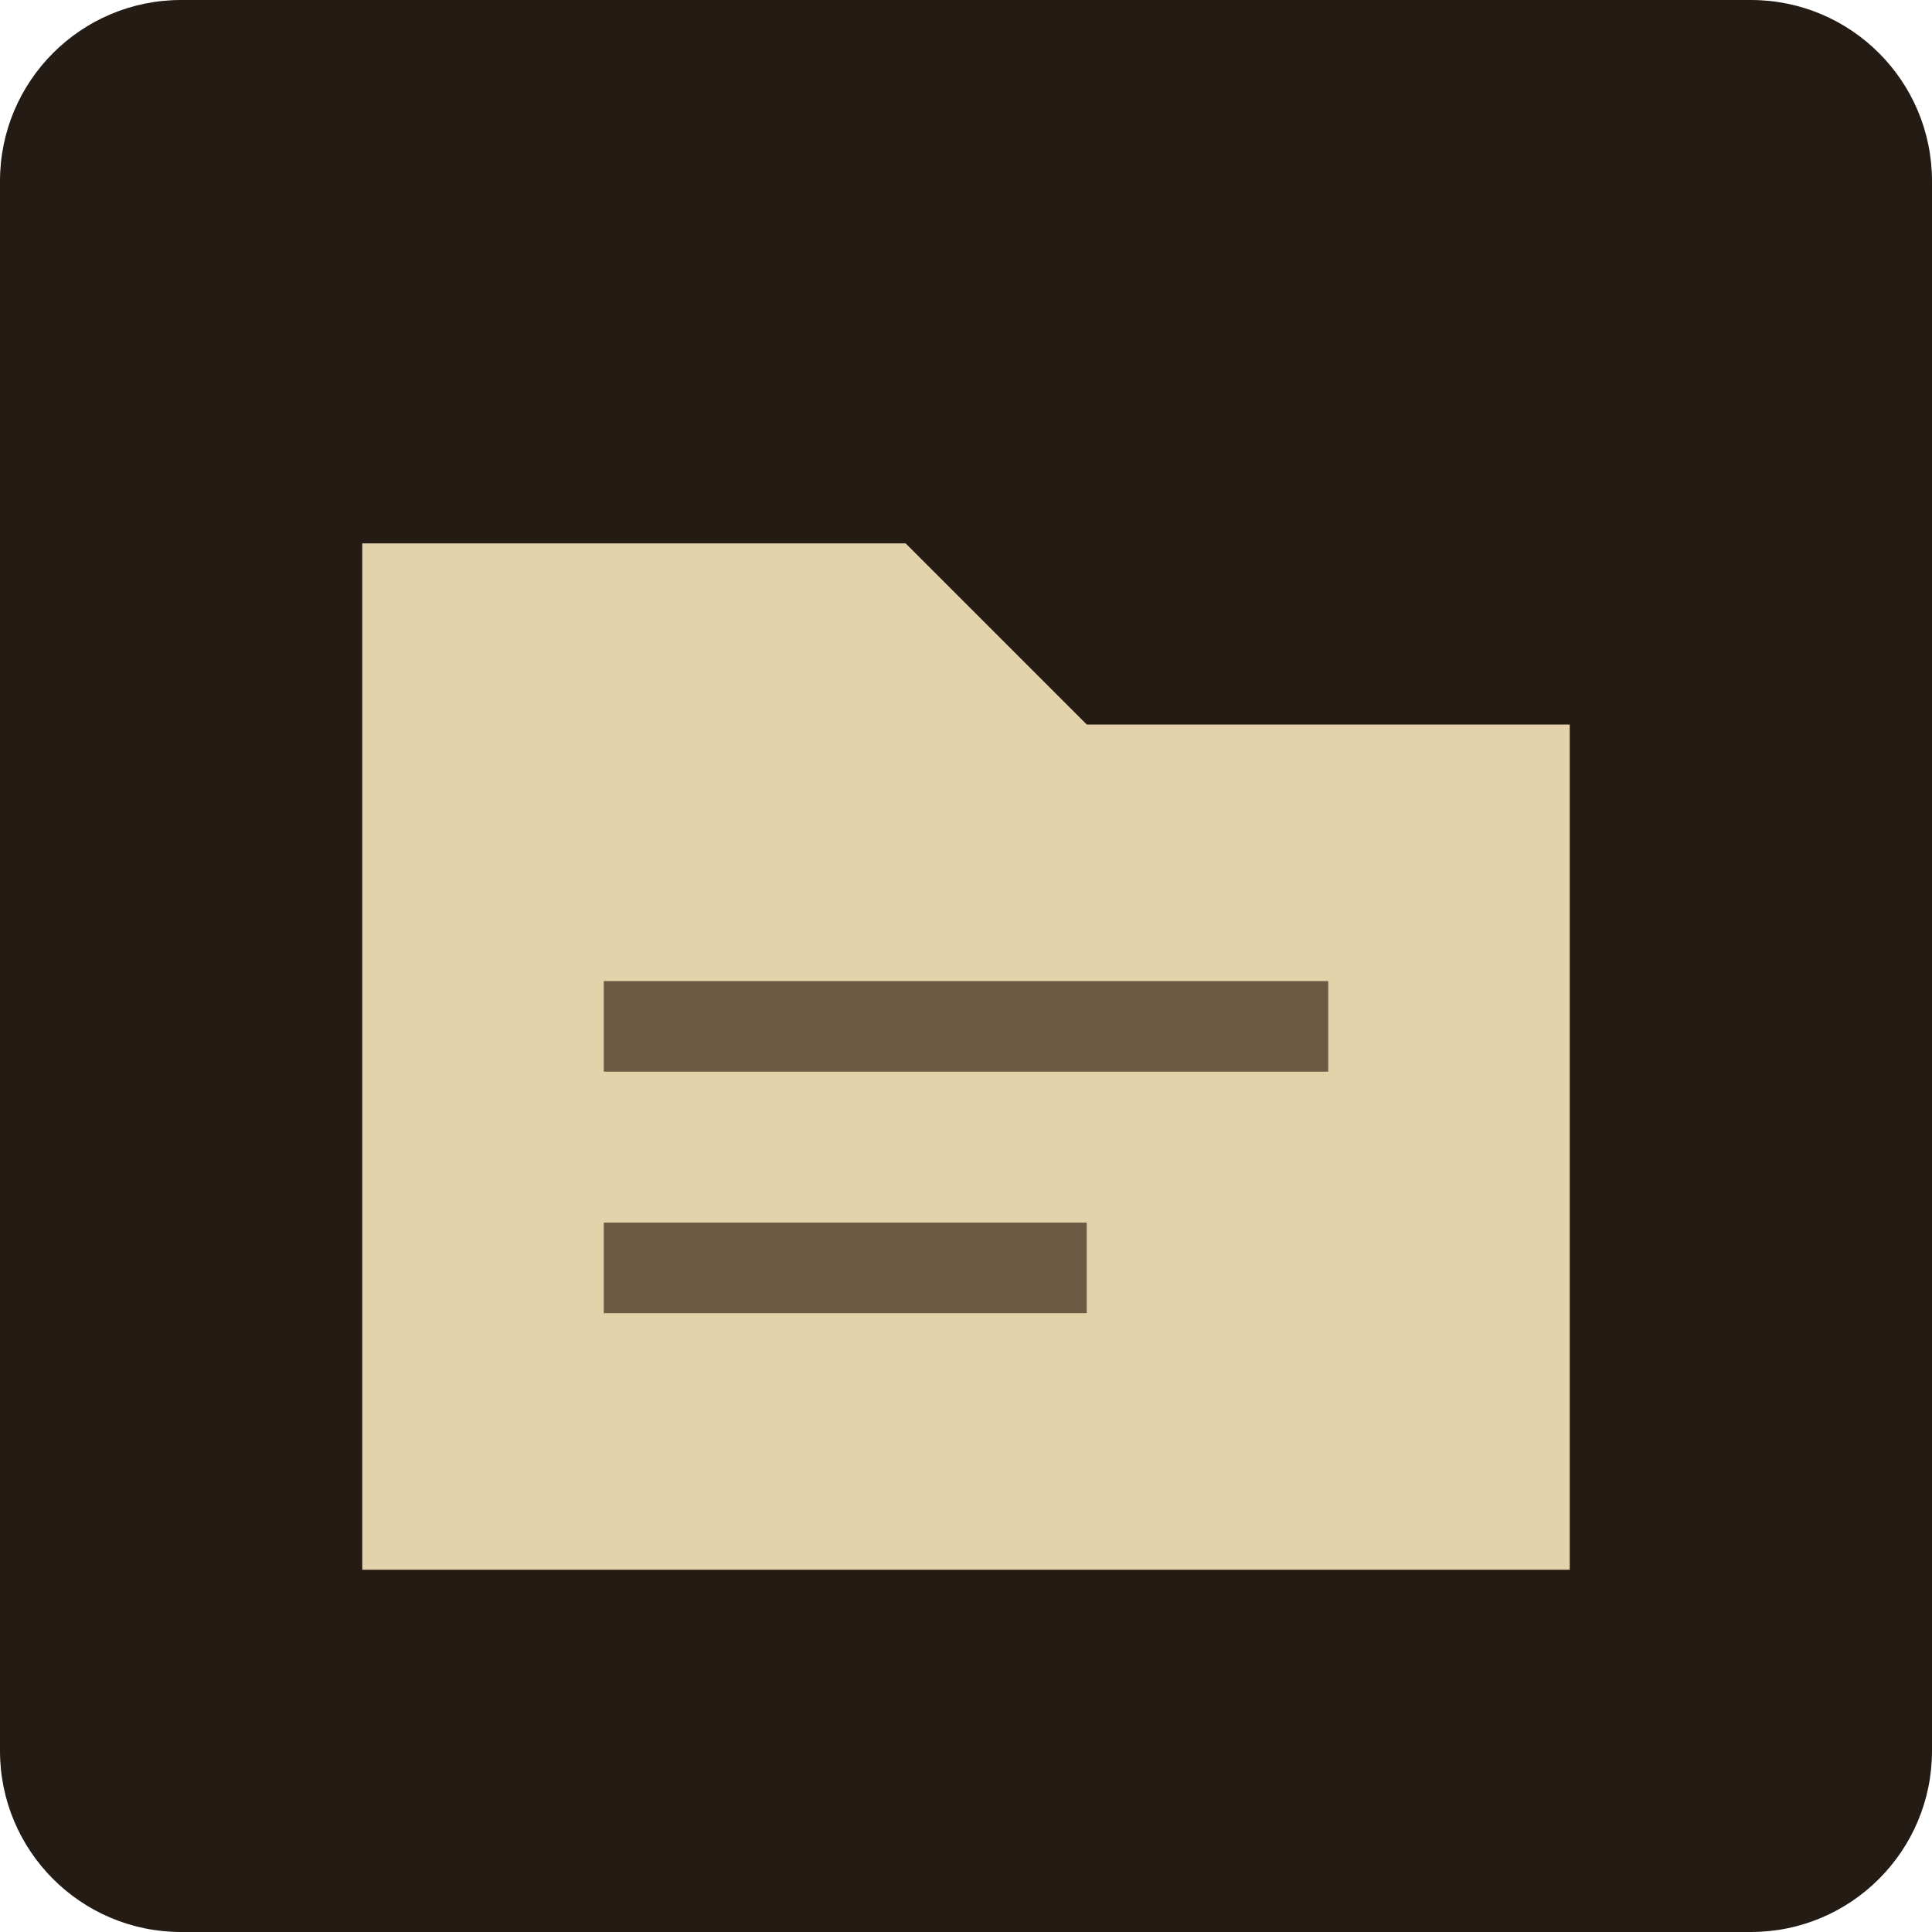
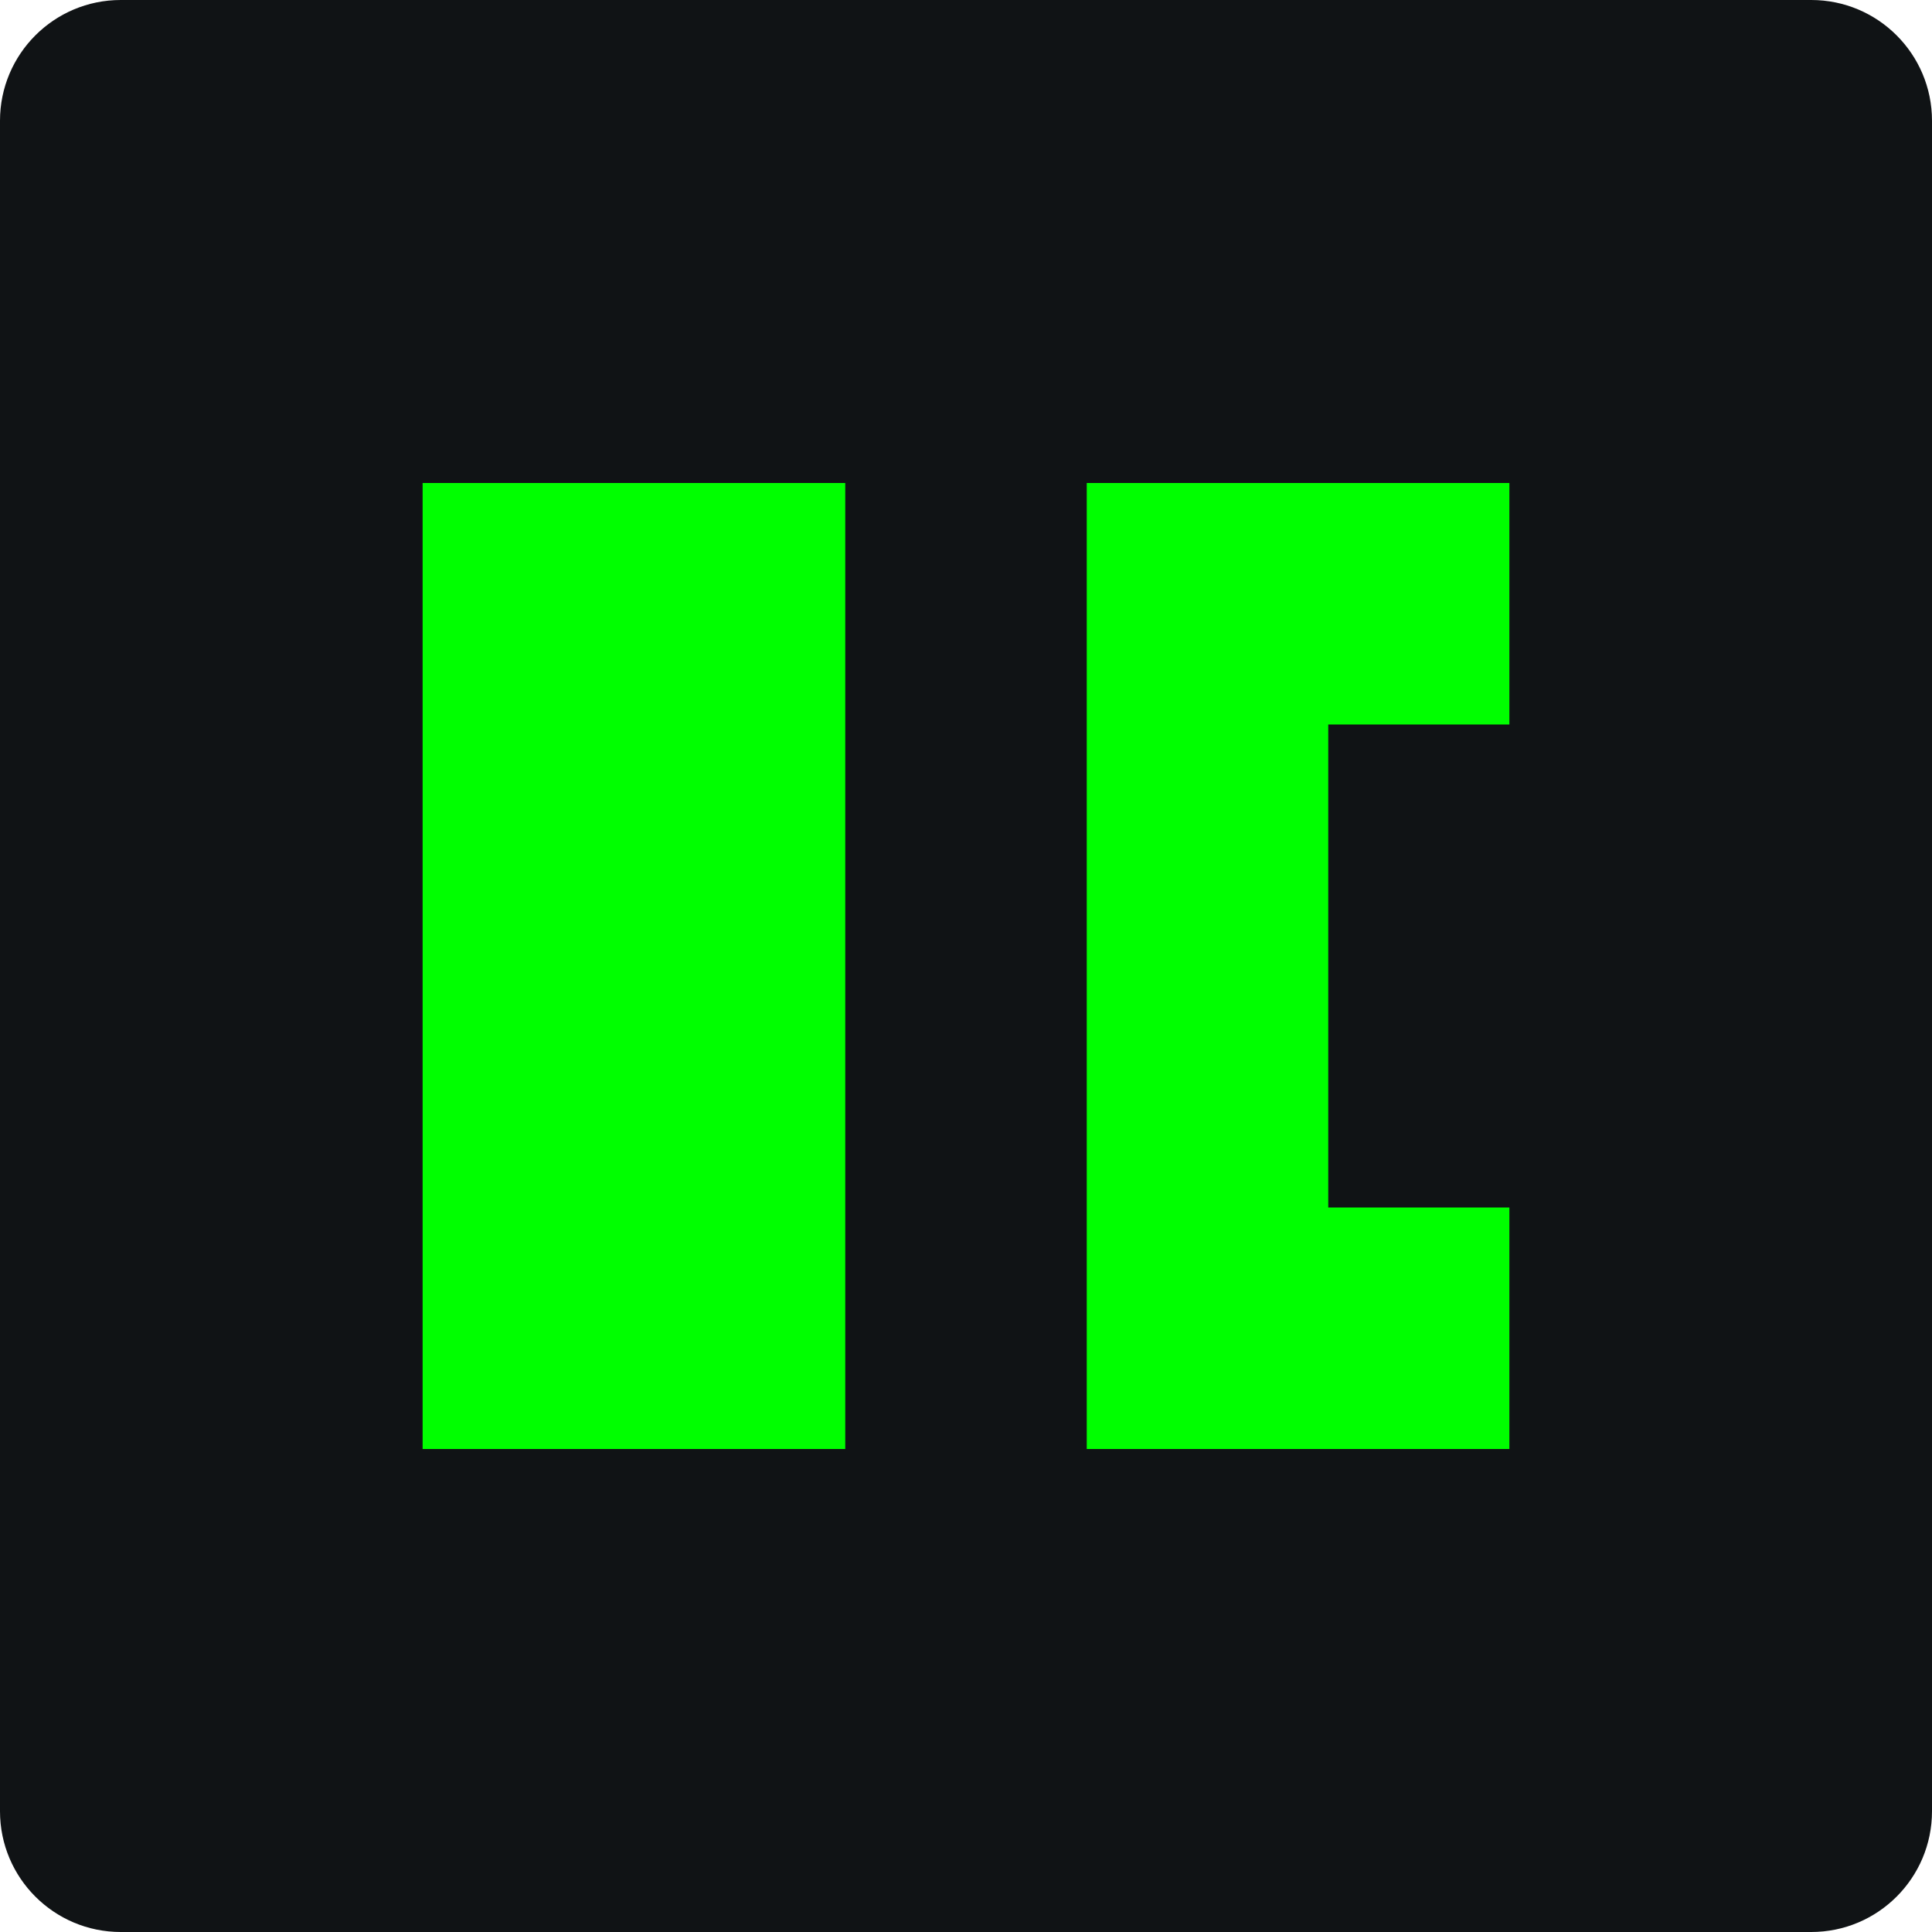
<svg xmlns="http://www.w3.org/2000/svg" viewBox="0 0 32 32">
-   <rect width="32" height="32" rx="3" fill="#241b15" />
-   <path d="M6 9h9l3 3h8v14H6z" fill="#e4d2aa" />
-   <path d="M10 17h12m-12 4h8" stroke="#6e5a42" stroke-width="1.5" />
+   <rect width="32" height="32" rx="2" fill="#101315" />
+   <path d="M7 8h7v16H7zm11 0h7v4h-3v8h3v4h-7z" fill="#00ff00" />
</svg>
